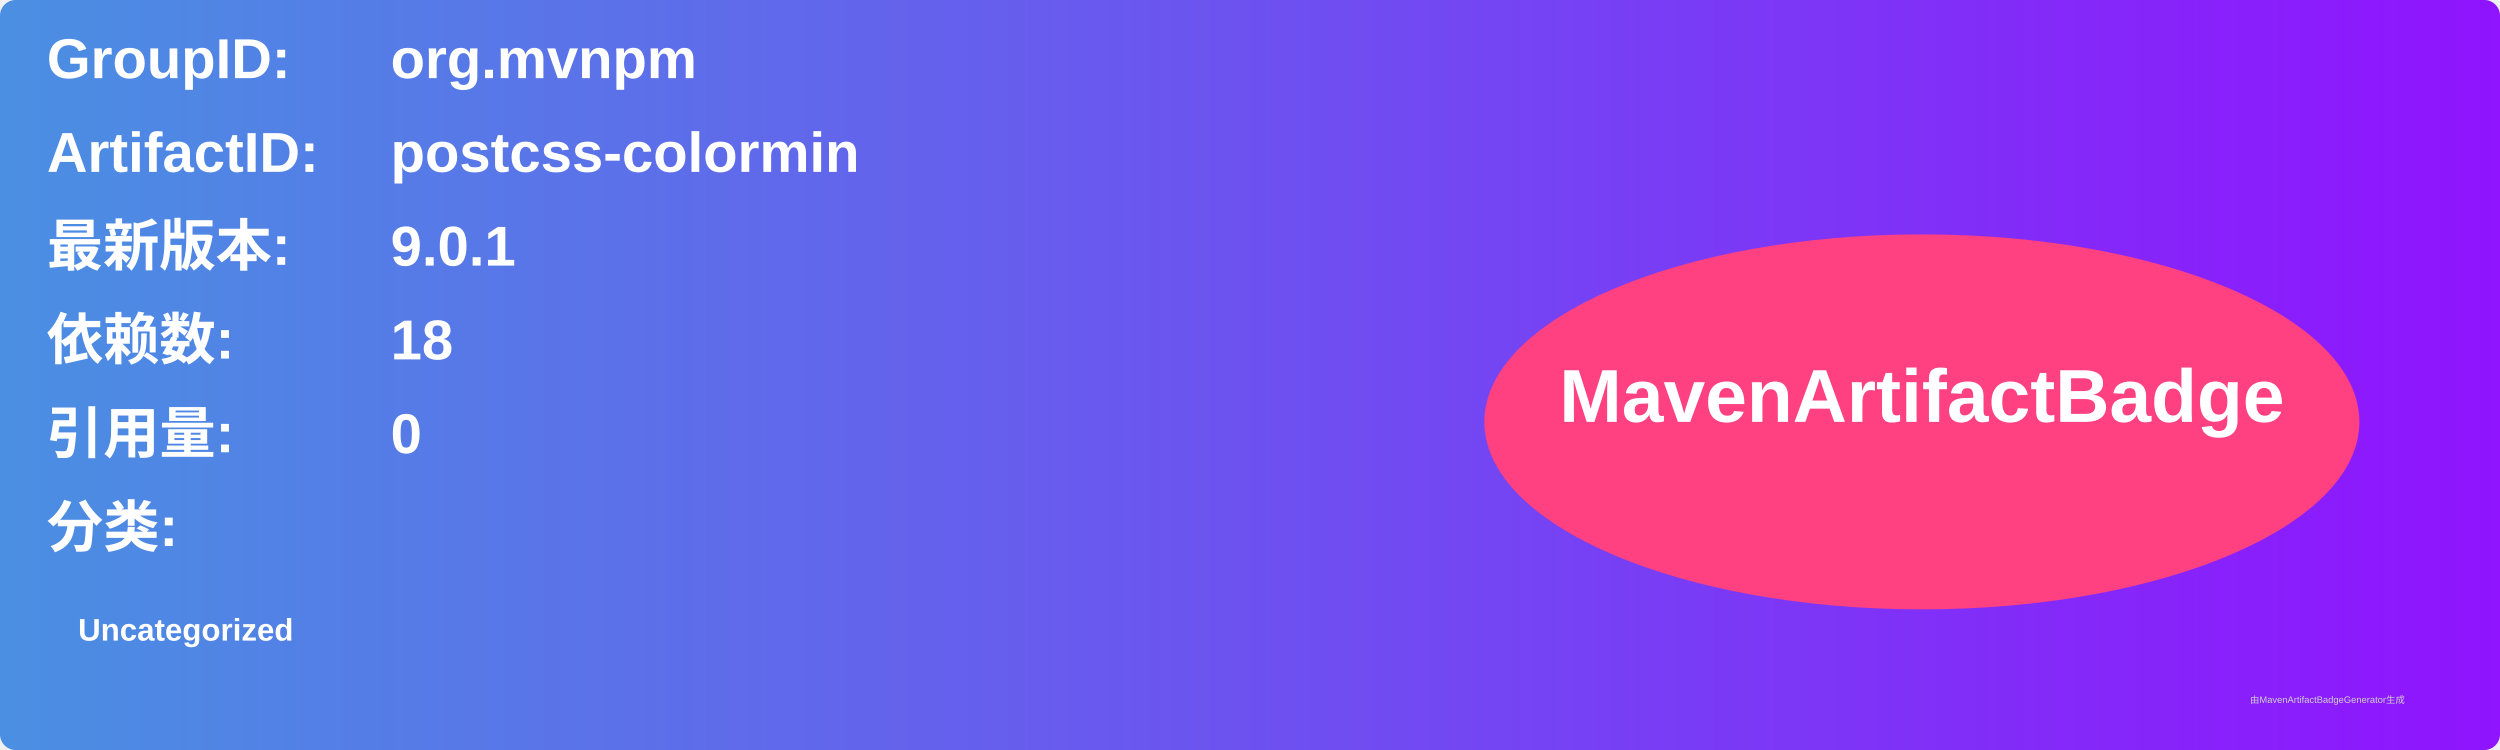
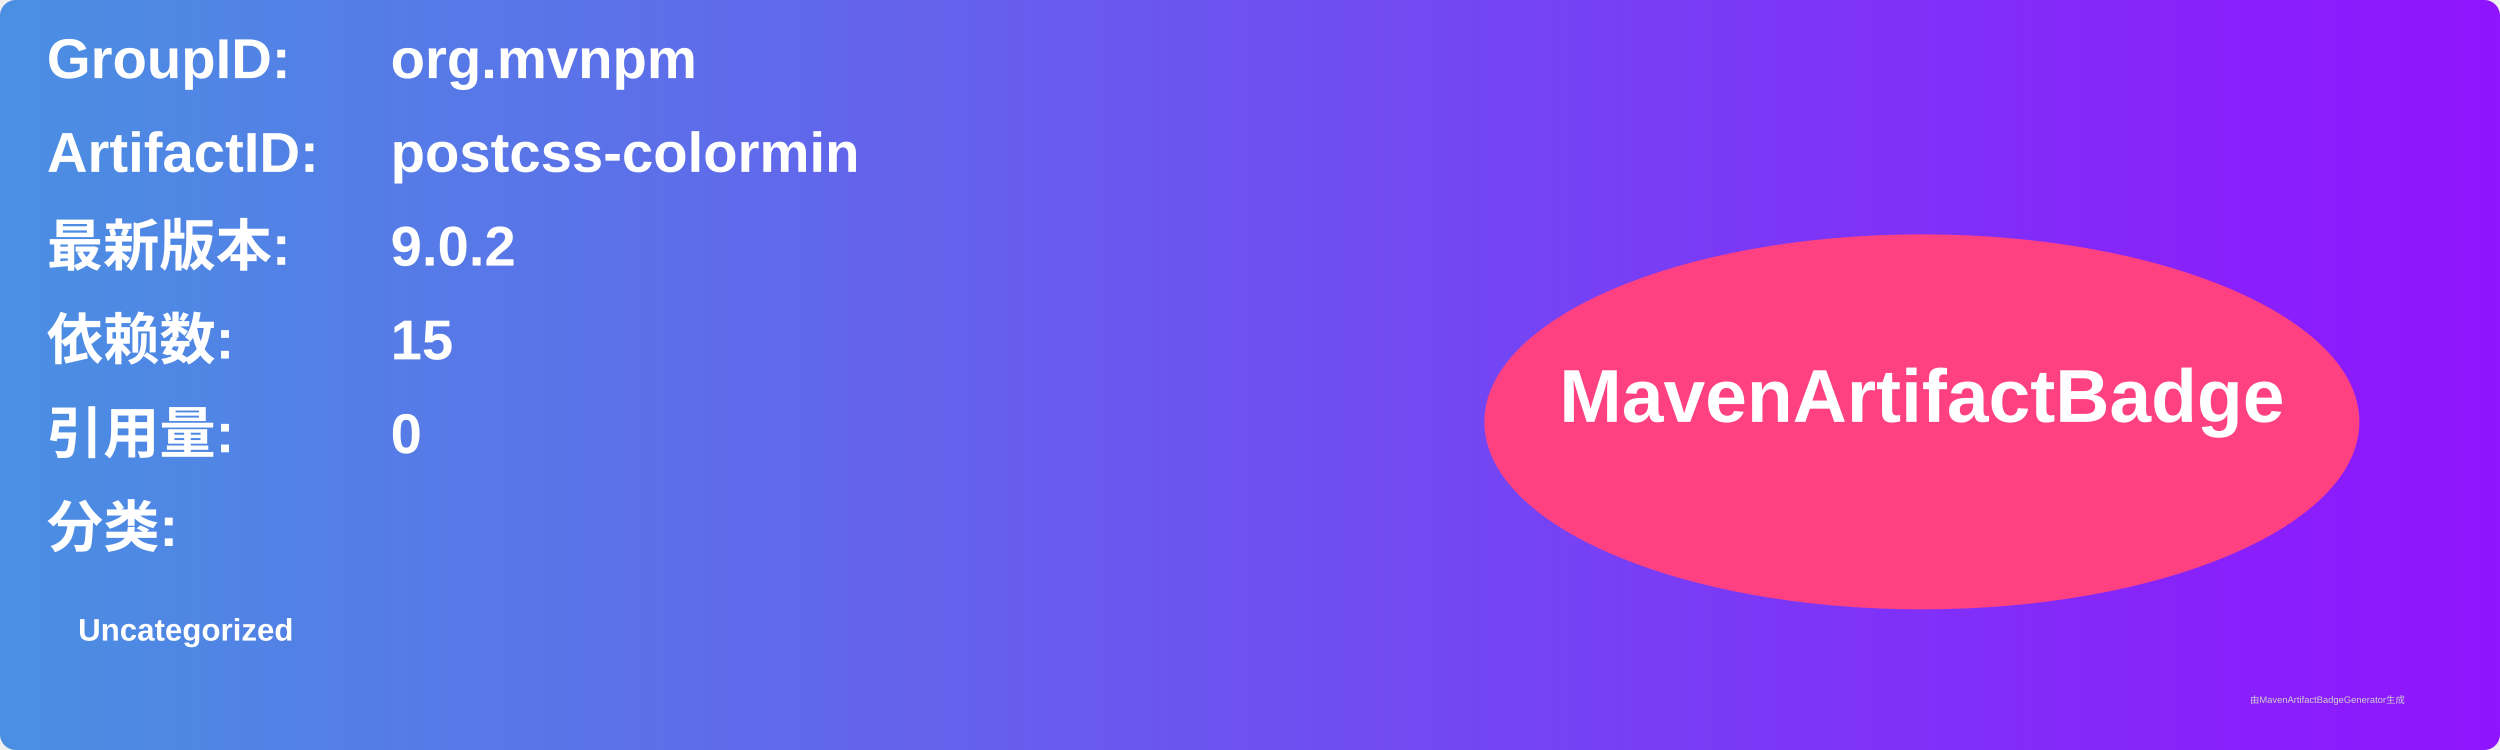
<svg xmlns="http://www.w3.org/2000/svg" width="800" height="240" viewBox="0 0 800 240">
  <linearGradient id="grad" x1="0%" y1="0%" x2="100%" y2="0%">
    <stop offset="0%" stop-color="#4a90e2" />
    <stop offset="100%" stop-color="#9013fe" />
  </linearGradient>
  <rect width="100%" height="100%" rx="5" ry="5" fill="url(#grad)" />
  <g transform="translate(15, 15)">
    <text x="0" y="10" font-family="Arial" font-size="18" fill="white" font-weight="bold" width="260">GroupID:</text>
    <text x="110" y="10" font-family="Arial" font-size="18" fill="white" font-weight="bold" width="460">org.mvnpm</text>
    <text x="0" y="40" font-family="Arial" font-size="18" fill="white" font-weight="bold" width="260">ArtifactID:</text>
    <text x="110" y="40" font-family="Arial" font-size="18" fill="white" font-weight="bold" width="460">postcss-colormin</text>
    <text x="0" y="70" font-family="Arial" font-size="18" fill="white" font-weight="bold">最新版本:</text>
    <text x="110" y="70" font-family="Arial" font-size="18" fill="white" font-weight="bold">
-       <tspan font-weight="bold">9.0.1</tspan>
+       <tspan font-weight="bold">9.0.2</tspan>
    </text>
    <text x="0" y="100" font-family="Arial" font-size="18" fill="white" font-weight="bold">依赖数: </text>
    <text x="110" y="100" font-family="Arial" font-size="18" fill="white">
-       <tspan font-weight="bold">18</tspan>
+       <tspan font-weight="bold">15</tspan>
    </text>
    <text x="0" y="130" font-family="Arial" font-size="18" fill="white" font-weight="bold">引用量: </text>
    <text x="110" y="130" font-family="Arial" font-size="18" fill="white">
      <tspan font-weight="bold">0</tspan>
    </text>
    <text x="0" y="160" font-family="Arial" font-size="18" fill="white" font-weight="bold">分类:</text>
    <text x="10" y="190" font-family="Arial" font-size="10" fill="white">
      <tspan font-weight="bold">Uncategorized</tspan>
    </text>
    <ellipse cx="600" cy="120" rx="140" ry="60" fill="#ff4081" />
    <text x="600" y="120" text-anchor="middle" font-family="Arial" font-size="24" fill="white" font-weight="bold">MavenArtifactBadge</text>
  </g>
  <text x="720" y="225" font-family="Arial" font-size="3" fill="#d0d0d0">由MavenArtifactBadgeGenerator生成</text>
</svg>
